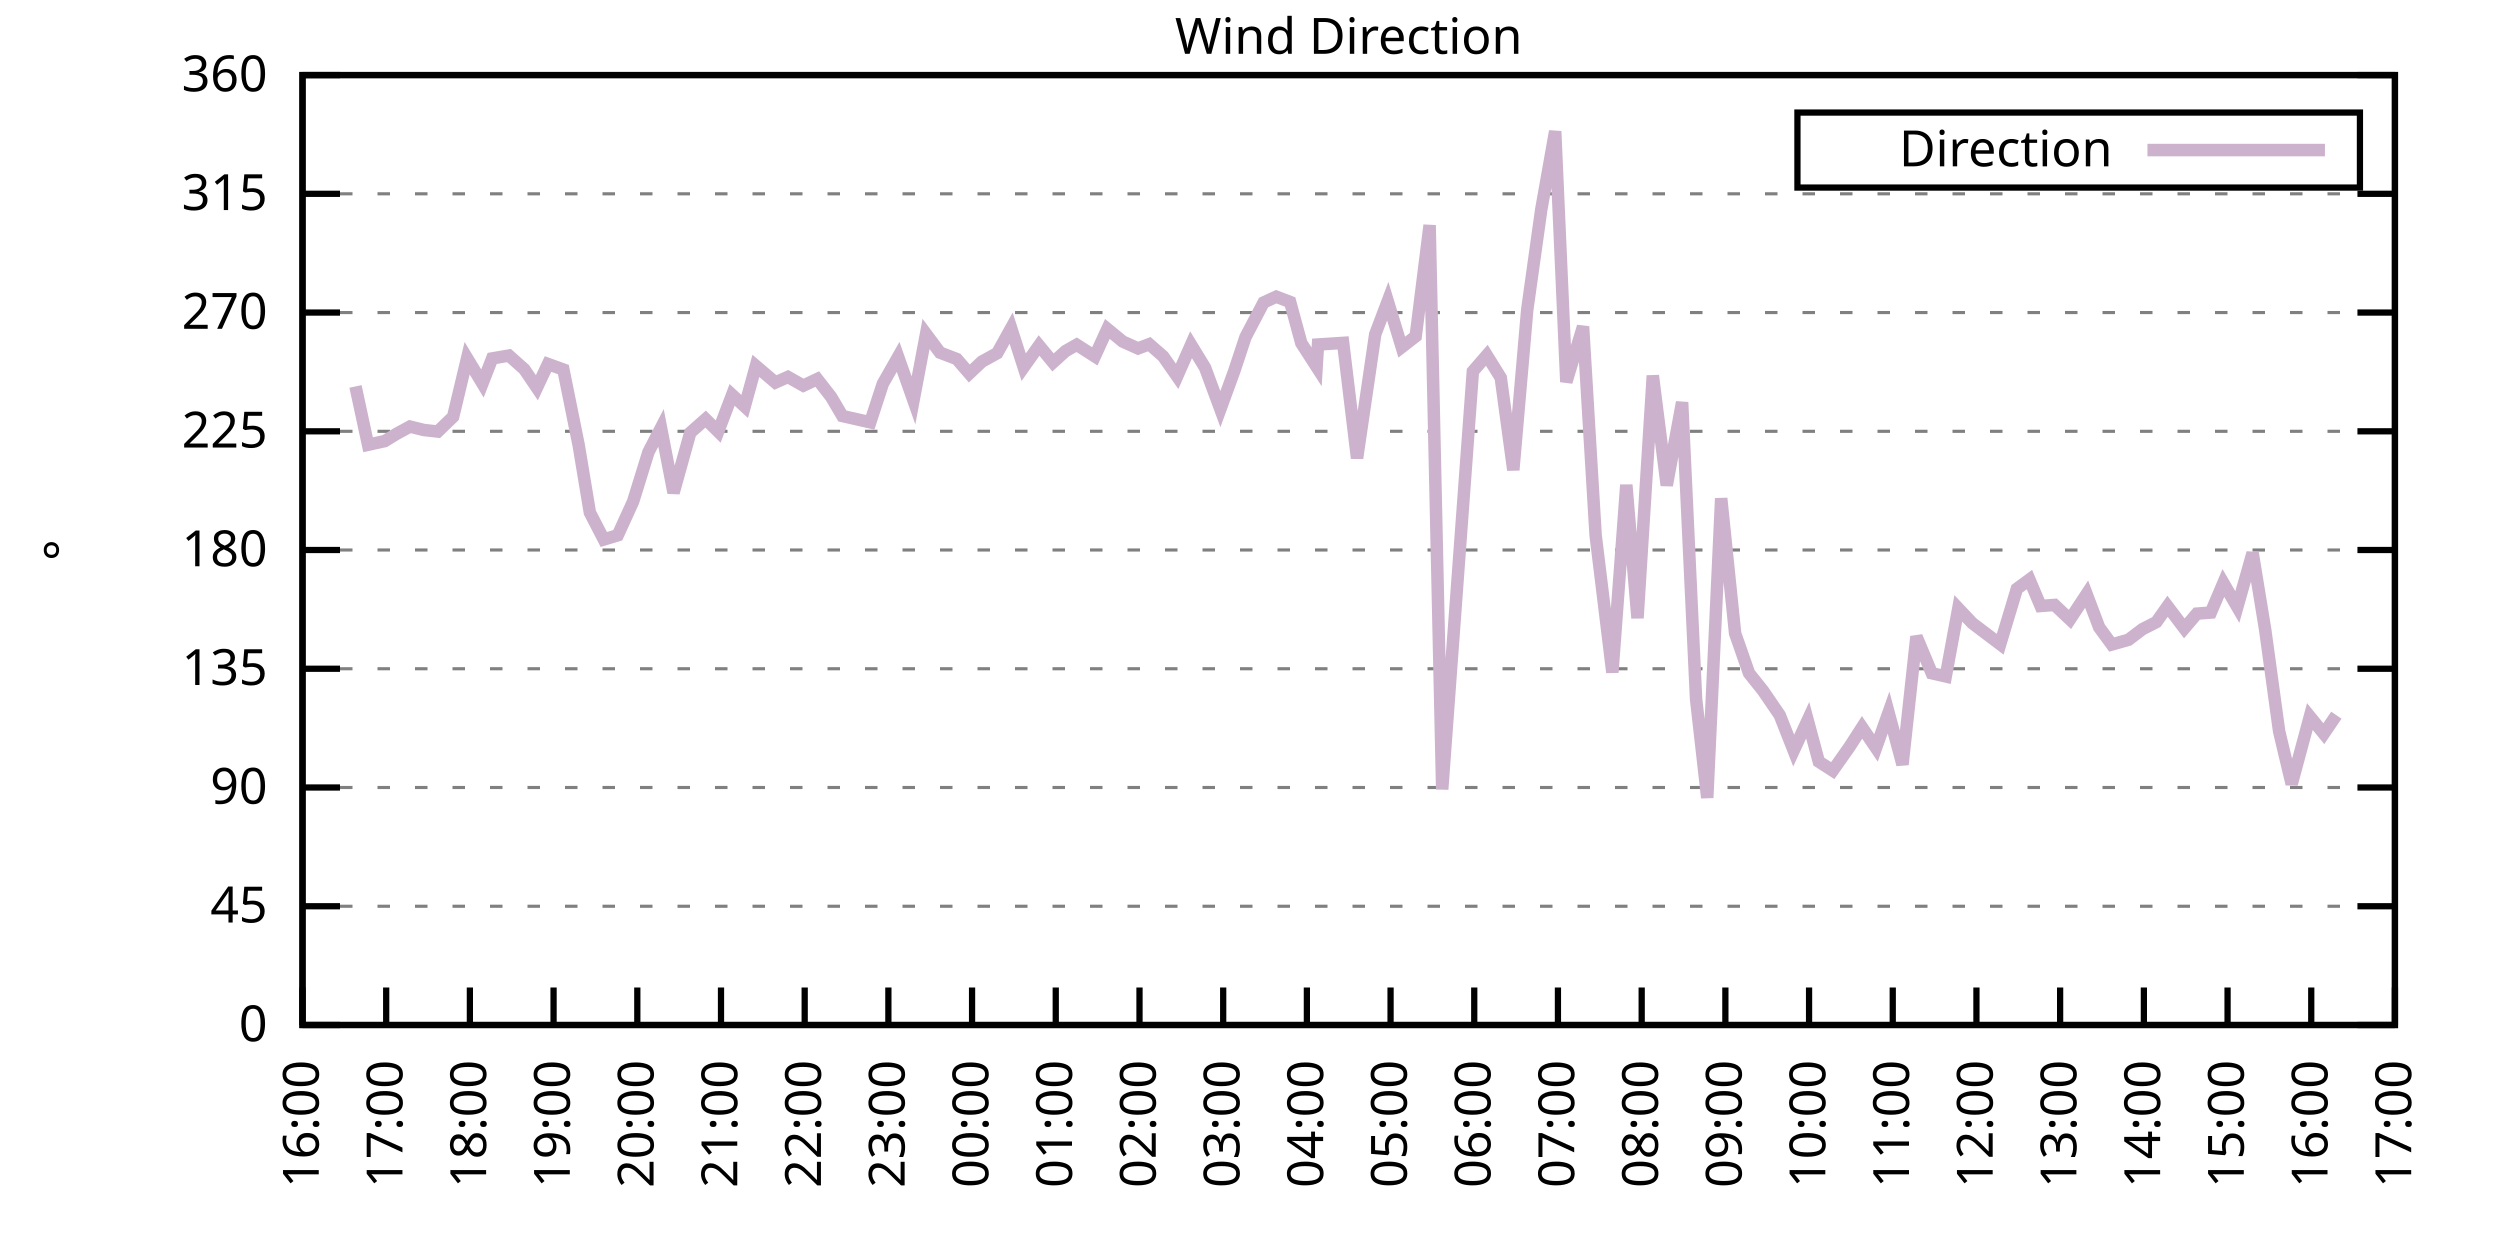
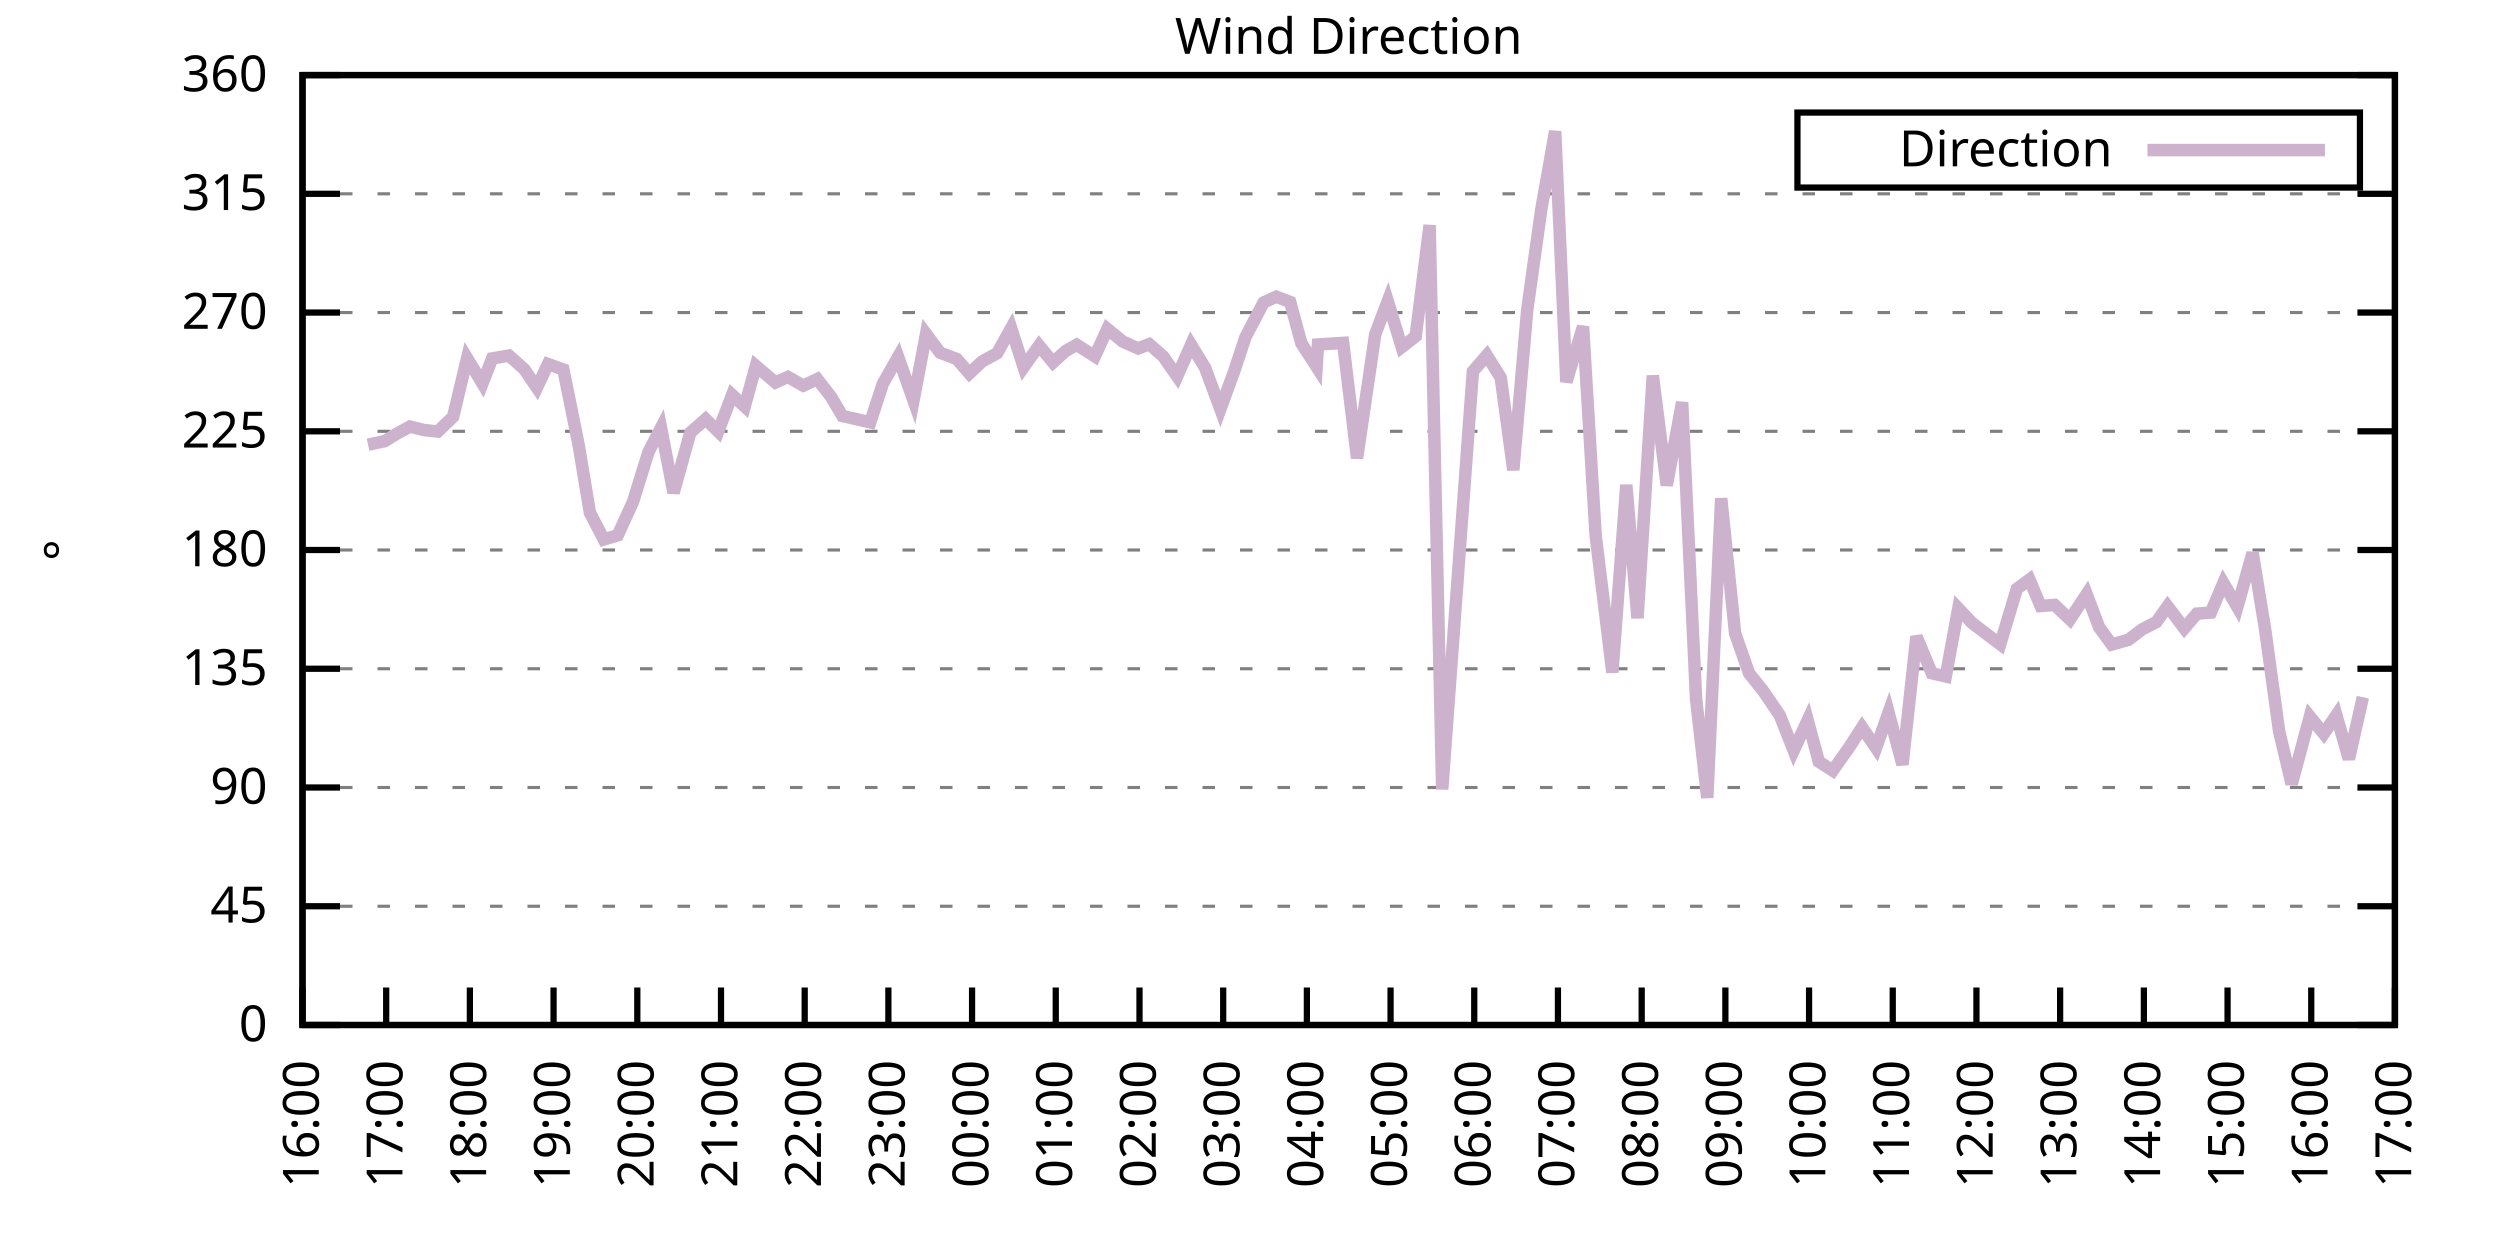
<svg xmlns="http://www.w3.org/2000/svg" xmlns:xlink="http://www.w3.org/1999/xlink" width="400" height="200" viewBox="0 0 400 200">
  <g id="gnuplot_canvas">
    <rect x="0" y="0" width="400" height="200" fill="none" />
    <defs>
      <circle id="gpDot" r="0.5" stroke-width="0.5" stroke="currentColor" />
      <path id="gpPt0" stroke-width="0.333" stroke="currentColor" d="M-1,0 h2 M0,-1 v2" />
      <path id="gpPt1" stroke-width="0.333" stroke="currentColor" d="M-1,-1 L1,1 M1,-1 L-1,1" />
      <path id="gpPt2" stroke-width="0.333" stroke="currentColor" d="M-1,0 L1,0 M0,-1 L0,1 M-1,-1 L1,1 M-1,1 L1,-1" />
      <rect id="gpPt3" stroke-width="0.333" stroke="currentColor" x="-1" y="-1" width="2" height="2" />
      <rect id="gpPt4" stroke-width="0.333" stroke="currentColor" fill="currentColor" x="-1" y="-1" width="2" height="2" />
      <circle id="gpPt5" stroke-width="0.333" stroke="currentColor" cx="0" cy="0" r="1" />
      <use xlink:href="#gpPt5" id="gpPt6" fill="currentColor" stroke="none" />
      <path id="gpPt7" stroke-width="0.333" stroke="currentColor" d="M0,-1.33 L-1.33,0.67 L1.33,0.67 z" />
      <use xlink:href="#gpPt7" id="gpPt8" fill="currentColor" stroke="none" />
      <use xlink:href="#gpPt7" id="gpPt9" stroke="currentColor" transform="rotate(180)" />
      <use xlink:href="#gpPt9" id="gpPt10" fill="currentColor" stroke="none" />
      <use xlink:href="#gpPt3" id="gpPt11" stroke="currentColor" transform="rotate(45)" />
      <use xlink:href="#gpPt11" id="gpPt12" fill="currentColor" stroke="none" />
      <path id="gpPt13" stroke-width="0.333" stroke="currentColor" d="M0,1.330 L1.265,0.411 L0.782,-1.067 L-0.782,-1.076 L-1.265,0.411 z" />
      <use xlink:href="#gpPt13" id="gpPt14" fill="currentColor" stroke="none" />
      <filter id="textbox" filterUnits="objectBoundingBox" x="0" y="0" height="1" width="1">
        <feFlood flood-color="white" flood-opacity="1" result="bgnd" />
        <feComposite in="SourceGraphic" in2="bgnd" operator="atop" />
      </filter>
      <filter id="greybox" filterUnits="objectBoundingBox" x="0" y="0" height="1" width="1">
        <feFlood flood-color="lightgrey" flood-opacity="1" result="grey" />
        <feComposite in="SourceGraphic" in2="grey" operator="atop" />
      </filter>
    </defs>
    <g fill="none" color="white" stroke="currentColor" stroke-width="1.00" stroke-linecap="butt" stroke-linejoin="miter">
</g>
    <g fill="none" color="black" stroke="currentColor" stroke-width="1.00" stroke-linecap="butt" stroke-linejoin="miter">
      <g stroke="none" shape-rendering="crispEdges">
        <polygon fill="rgb(255, 255, 255)" points="48.40,164.00 383.18,164.00 383.18,12.02 48.40,12.02 " />
      </g>
    </g>
    <g fill="none" color="black" stroke="currentColor" stroke-width="1.00" stroke-linecap="butt" stroke-linejoin="miter">
</g>
    <g fill="none" color="black" stroke="black" stroke-width="0.50" stroke-linecap="butt" stroke-linejoin="miter">
</g>
    <g fill="none" color="gray" stroke="currentColor" stroke-width="0.50" stroke-linecap="butt" stroke-linejoin="miter">
      <path stroke="gray" stroke-dasharray="2,4" class="gridline" d="M48.40,164.00 L383.19,164.00  " />
    </g>
    <g fill="none" color="gray" stroke="gray" stroke-width="1.00" stroke-linecap="butt" stroke-linejoin="miter">
</g>
    <g fill="none" color="black" stroke="currentColor" stroke-width="1.00" stroke-linecap="butt" stroke-linejoin="miter">
      <path stroke="black" d="M48.40,164.00 L54.40,164.00 M383.19,164.00 L377.19,164.00  " />
      <g transform="translate(42.80,166.60)" stroke="none" fill="black" font-family="Sans" font-size="8.00" text-anchor="end">
        <text>
          <tspan font-family="Sans"> 0</tspan>
        </text>
      </g>
    </g>
    <g fill="none" color="black" stroke="currentColor" stroke-width="1.00" stroke-linecap="butt" stroke-linejoin="miter">
</g>
    <g fill="none" color="black" stroke="black" stroke-width="0.50" stroke-linecap="butt" stroke-linejoin="miter">
</g>
    <g fill="none" color="gray" stroke="currentColor" stroke-width="0.50" stroke-linecap="butt" stroke-linejoin="miter">
      <path stroke="gray" stroke-dasharray="2,4" class="gridline" d="M48.40,145.00 L383.19,145.00  " />
    </g>
    <g fill="none" color="gray" stroke="gray" stroke-width="1.00" stroke-linecap="butt" stroke-linejoin="miter">
</g>
    <g fill="none" color="black" stroke="currentColor" stroke-width="1.00" stroke-linecap="butt" stroke-linejoin="miter">
      <path stroke="black" d="M48.40,145.00 L54.40,145.00 M383.19,145.00 L377.19,145.00  " />
      <g transform="translate(42.80,147.60)" stroke="none" fill="black" font-family="Sans" font-size="8.00" text-anchor="end">
        <text>
          <tspan font-family="Sans"> 45</tspan>
        </text>
      </g>
    </g>
    <g fill="none" color="black" stroke="currentColor" stroke-width="1.00" stroke-linecap="butt" stroke-linejoin="miter">
</g>
    <g fill="none" color="black" stroke="black" stroke-width="0.50" stroke-linecap="butt" stroke-linejoin="miter">
</g>
    <g fill="none" color="gray" stroke="currentColor" stroke-width="0.50" stroke-linecap="butt" stroke-linejoin="miter">
      <path stroke="gray" stroke-dasharray="2,4" class="gridline" d="M48.40,126.00 L383.19,126.00  " />
    </g>
    <g fill="none" color="gray" stroke="gray" stroke-width="1.00" stroke-linecap="butt" stroke-linejoin="miter">
</g>
    <g fill="none" color="black" stroke="currentColor" stroke-width="1.00" stroke-linecap="butt" stroke-linejoin="miter">
      <path stroke="black" d="M48.40,126.00 L54.40,126.00 M383.19,126.00 L377.19,126.00  " />
      <g transform="translate(42.80,128.60)" stroke="none" fill="black" font-family="Sans" font-size="8.00" text-anchor="end">
        <text>
          <tspan font-family="Sans"> 90</tspan>
        </text>
      </g>
    </g>
    <g fill="none" color="black" stroke="currentColor" stroke-width="1.00" stroke-linecap="butt" stroke-linejoin="miter">
</g>
    <g fill="none" color="black" stroke="black" stroke-width="0.50" stroke-linecap="butt" stroke-linejoin="miter">
</g>
    <g fill="none" color="gray" stroke="currentColor" stroke-width="0.50" stroke-linecap="butt" stroke-linejoin="miter">
      <path stroke="gray" stroke-dasharray="2,4" class="gridline" d="M48.40,107.00 L383.19,107.00  " />
    </g>
    <g fill="none" color="gray" stroke="gray" stroke-width="1.00" stroke-linecap="butt" stroke-linejoin="miter">
</g>
    <g fill="none" color="black" stroke="currentColor" stroke-width="1.00" stroke-linecap="butt" stroke-linejoin="miter">
      <path stroke="black" d="M48.40,107.00 L54.40,107.00 M383.19,107.00 L377.19,107.00  " />
      <g transform="translate(42.80,109.60)" stroke="none" fill="black" font-family="Sans" font-size="8.00" text-anchor="end">
        <text>
          <tspan font-family="Sans"> 135</tspan>
        </text>
      </g>
    </g>
    <g fill="none" color="black" stroke="currentColor" stroke-width="1.00" stroke-linecap="butt" stroke-linejoin="miter">
</g>
    <g fill="none" color="black" stroke="black" stroke-width="0.50" stroke-linecap="butt" stroke-linejoin="miter">
</g>
    <g fill="none" color="gray" stroke="currentColor" stroke-width="0.50" stroke-linecap="butt" stroke-linejoin="miter">
      <path stroke="gray" stroke-dasharray="2,4" class="gridline" d="M48.40,88.00 L383.19,88.00  " />
    </g>
    <g fill="none" color="gray" stroke="gray" stroke-width="1.00" stroke-linecap="butt" stroke-linejoin="miter">
</g>
    <g fill="none" color="black" stroke="currentColor" stroke-width="1.00" stroke-linecap="butt" stroke-linejoin="miter">
      <path stroke="black" d="M48.40,88.00 L54.40,88.00 M383.19,88.00 L377.19,88.00  " />
      <g transform="translate(42.80,90.60)" stroke="none" fill="black" font-family="Sans" font-size="8.00" text-anchor="end">
        <text>
          <tspan font-family="Sans"> 180</tspan>
        </text>
      </g>
    </g>
    <g fill="none" color="black" stroke="currentColor" stroke-width="1.00" stroke-linecap="butt" stroke-linejoin="miter">
</g>
    <g fill="none" color="black" stroke="black" stroke-width="0.50" stroke-linecap="butt" stroke-linejoin="miter">
</g>
    <g fill="none" color="gray" stroke="currentColor" stroke-width="0.50" stroke-linecap="butt" stroke-linejoin="miter">
      <path stroke="gray" stroke-dasharray="2,4" class="gridline" d="M48.40,69.01 L383.19,69.01  " />
    </g>
    <g fill="none" color="gray" stroke="gray" stroke-width="1.00" stroke-linecap="butt" stroke-linejoin="miter">
</g>
    <g fill="none" color="black" stroke="currentColor" stroke-width="1.00" stroke-linecap="butt" stroke-linejoin="miter">
      <path stroke="black" d="M48.40,69.01 L54.40,69.01 M383.19,69.01 L377.19,69.01  " />
      <g transform="translate(42.80,71.61)" stroke="none" fill="black" font-family="Sans" font-size="8.00" text-anchor="end">
        <text>
          <tspan font-family="Sans"> 225</tspan>
        </text>
      </g>
    </g>
    <g fill="none" color="black" stroke="currentColor" stroke-width="1.00" stroke-linecap="butt" stroke-linejoin="miter">
</g>
    <g fill="none" color="black" stroke="black" stroke-width="0.50" stroke-linecap="butt" stroke-linejoin="miter">
</g>
    <g fill="none" color="gray" stroke="currentColor" stroke-width="0.50" stroke-linecap="butt" stroke-linejoin="miter">
      <path stroke="gray" stroke-dasharray="2,4" class="gridline" d="M48.40,50.01 L383.19,50.01  " />
    </g>
    <g fill="none" color="gray" stroke="gray" stroke-width="1.00" stroke-linecap="butt" stroke-linejoin="miter">
</g>
    <g fill="none" color="black" stroke="currentColor" stroke-width="1.00" stroke-linecap="butt" stroke-linejoin="miter">
      <path stroke="black" d="M48.40,50.01 L54.40,50.01 M383.19,50.01 L377.19,50.01  " />
      <g transform="translate(42.80,52.61)" stroke="none" fill="black" font-family="Sans" font-size="8.00" text-anchor="end">
        <text>
          <tspan font-family="Sans"> 270</tspan>
        </text>
      </g>
    </g>
    <g fill="none" color="black" stroke="currentColor" stroke-width="1.00" stroke-linecap="butt" stroke-linejoin="miter">
</g>
    <g fill="none" color="black" stroke="black" stroke-width="0.50" stroke-linecap="butt" stroke-linejoin="miter">
</g>
    <g fill="none" color="gray" stroke="currentColor" stroke-width="0.50" stroke-linecap="butt" stroke-linejoin="miter">
      <path stroke="gray" stroke-dasharray="2,4" class="gridline" d="M48.40,31.01 L383.19,31.01  " />
    </g>
    <g fill="none" color="gray" stroke="gray" stroke-width="1.00" stroke-linecap="butt" stroke-linejoin="miter">
</g>
    <g fill="none" color="black" stroke="currentColor" stroke-width="1.00" stroke-linecap="butt" stroke-linejoin="miter">
      <path stroke="black" d="M48.40,31.01 L54.40,31.01 M383.19,31.01 L377.19,31.01  " />
      <g transform="translate(42.80,33.61)" stroke="none" fill="black" font-family="Sans" font-size="8.00" text-anchor="end">
        <text>
          <tspan font-family="Sans"> 315</tspan>
        </text>
      </g>
    </g>
    <g fill="none" color="black" stroke="currentColor" stroke-width="1.00" stroke-linecap="butt" stroke-linejoin="miter">
</g>
    <g fill="none" color="black" stroke="black" stroke-width="0.50" stroke-linecap="butt" stroke-linejoin="miter">
</g>
    <g fill="none" color="gray" stroke="currentColor" stroke-width="0.50" stroke-linecap="butt" stroke-linejoin="miter">
      <path stroke="gray" stroke-dasharray="2,4" class="gridline" d="M48.40,12.01 L383.19,12.01  " />
    </g>
    <g fill="none" color="gray" stroke="gray" stroke-width="1.00" stroke-linecap="butt" stroke-linejoin="miter">
</g>
    <g fill="none" color="black" stroke="currentColor" stroke-width="1.00" stroke-linecap="butt" stroke-linejoin="miter">
      <path stroke="black" d="M48.40,12.01 L54.40,12.01 M383.19,12.01 L377.19,12.01  " />
      <g transform="translate(42.80,14.61)" stroke="none" fill="black" font-family="Sans" font-size="8.00" text-anchor="end">
        <text>
          <tspan font-family="Sans"> 360</tspan>
        </text>
      </g>
    </g>
    <g fill="none" color="black" stroke="currentColor" stroke-width="1.00" stroke-linecap="butt" stroke-linejoin="miter">
      <path stroke="black" d="M48.40,164.00 L48.40,158.00  " />
      <g transform="translate(51.00,169.60) rotate(270.00)" stroke="none" fill="black" font-family="Sans" font-size="8.00" text-anchor="end">
        <text>
          <tspan font-family="Sans">16:00</tspan>
        </text>
      </g>
    </g>
    <g fill="none" color="black" stroke="currentColor" stroke-width="1.00" stroke-linecap="butt" stroke-linejoin="miter">
      <path stroke="black" d="M61.79,164.00 L61.79,158.00  " />
      <g transform="translate(64.39,169.60) rotate(270.00)" stroke="none" fill="black" font-family="Sans" font-size="8.00" text-anchor="end">
        <text>
          <tspan font-family="Sans">17:00</tspan>
        </text>
      </g>
    </g>
    <g fill="none" color="black" stroke="currentColor" stroke-width="1.00" stroke-linecap="butt" stroke-linejoin="miter">
      <path stroke="black" d="M75.18,164.00 L75.18,158.00  " />
      <g transform="translate(77.78,169.60) rotate(270.00)" stroke="none" fill="black" font-family="Sans" font-size="8.00" text-anchor="end">
        <text>
          <tspan font-family="Sans">18:00</tspan>
        </text>
      </g>
    </g>
    <g fill="none" color="black" stroke="currentColor" stroke-width="1.00" stroke-linecap="butt" stroke-linejoin="miter">
      <path stroke="black" d="M88.57,164.00 L88.57,158.00  " />
      <g transform="translate(91.17,169.60) rotate(270.00)" stroke="none" fill="black" font-family="Sans" font-size="8.00" text-anchor="end">
        <text>
          <tspan font-family="Sans">19:00</tspan>
        </text>
      </g>
    </g>
    <g fill="none" color="black" stroke="currentColor" stroke-width="1.00" stroke-linecap="butt" stroke-linejoin="miter">
      <path stroke="black" d="M101.97,164.00 L101.97,158.00  " />
      <g transform="translate(104.57,169.60) rotate(270.00)" stroke="none" fill="black" font-family="Sans" font-size="8.00" text-anchor="end">
        <text>
          <tspan font-family="Sans">20:00</tspan>
        </text>
      </g>
    </g>
    <g fill="none" color="black" stroke="currentColor" stroke-width="1.00" stroke-linecap="butt" stroke-linejoin="miter">
      <path stroke="black" d="M115.36,164.00 L115.36,158.00  " />
      <g transform="translate(117.96,169.60) rotate(270.00)" stroke="none" fill="black" font-family="Sans" font-size="8.00" text-anchor="end">
        <text>
          <tspan font-family="Sans">21:00</tspan>
        </text>
      </g>
    </g>
    <g fill="none" color="black" stroke="currentColor" stroke-width="1.00" stroke-linecap="butt" stroke-linejoin="miter">
      <path stroke="black" d="M128.75,164.00 L128.75,158.00  " />
      <g transform="translate(131.35,169.60) rotate(270.00)" stroke="none" fill="black" font-family="Sans" font-size="8.00" text-anchor="end">
        <text>
          <tspan font-family="Sans">22:00</tspan>
        </text>
      </g>
    </g>
    <g fill="none" color="black" stroke="currentColor" stroke-width="1.00" stroke-linecap="butt" stroke-linejoin="miter">
      <path stroke="black" d="M142.14,164.00 L142.14,158.00  " />
      <g transform="translate(144.74,169.60) rotate(270.00)" stroke="none" fill="black" font-family="Sans" font-size="8.00" text-anchor="end">
        <text>
          <tspan font-family="Sans">23:00</tspan>
        </text>
      </g>
    </g>
    <g fill="none" color="black" stroke="currentColor" stroke-width="1.00" stroke-linecap="butt" stroke-linejoin="miter">
      <path stroke="black" d="M155.53,164.00 L155.53,158.00  " />
      <g transform="translate(158.13,169.60) rotate(270.00)" stroke="none" fill="black" font-family="Sans" font-size="8.00" text-anchor="end">
        <text>
          <tspan font-family="Sans">00:00</tspan>
        </text>
      </g>
    </g>
    <g fill="none" color="black" stroke="currentColor" stroke-width="1.00" stroke-linecap="butt" stroke-linejoin="miter">
      <path stroke="black" d="M168.92,164.00 L168.92,158.00  " />
      <g transform="translate(171.52,169.60) rotate(270.00)" stroke="none" fill="black" font-family="Sans" font-size="8.00" text-anchor="end">
        <text>
          <tspan font-family="Sans">01:00</tspan>
        </text>
      </g>
    </g>
    <g fill="none" color="black" stroke="currentColor" stroke-width="1.00" stroke-linecap="butt" stroke-linejoin="miter">
      <path stroke="black" d="M182.32,164.00 L182.32,158.00  " />
      <g transform="translate(184.92,169.60) rotate(270.00)" stroke="none" fill="black" font-family="Sans" font-size="8.00" text-anchor="end">
        <text>
          <tspan font-family="Sans">02:00</tspan>
        </text>
      </g>
    </g>
    <g fill="none" color="black" stroke="currentColor" stroke-width="1.00" stroke-linecap="butt" stroke-linejoin="miter">
      <path stroke="black" d="M195.71,164.00 L195.71,158.00  " />
      <g transform="translate(198.31,169.60) rotate(270.00)" stroke="none" fill="black" font-family="Sans" font-size="8.00" text-anchor="end">
        <text>
          <tspan font-family="Sans">03:00</tspan>
        </text>
      </g>
    </g>
    <g fill="none" color="black" stroke="currentColor" stroke-width="1.00" stroke-linecap="butt" stroke-linejoin="miter">
      <path stroke="black" d="M209.10,164.00 L209.10,158.00  " />
      <g transform="translate(211.70,169.60) rotate(270.00)" stroke="none" fill="black" font-family="Sans" font-size="8.00" text-anchor="end">
        <text>
          <tspan font-family="Sans">04:00</tspan>
        </text>
      </g>
    </g>
    <g fill="none" color="black" stroke="currentColor" stroke-width="1.00" stroke-linecap="butt" stroke-linejoin="miter">
      <path stroke="black" d="M222.49,164.00 L222.49,158.00  " />
      <g transform="translate(225.09,169.60) rotate(270.00)" stroke="none" fill="black" font-family="Sans" font-size="8.00" text-anchor="end">
        <text>
          <tspan font-family="Sans">05:00</tspan>
        </text>
      </g>
    </g>
    <g fill="none" color="black" stroke="currentColor" stroke-width="1.00" stroke-linecap="butt" stroke-linejoin="miter">
      <path stroke="black" d="M235.88,164.00 L235.88,158.00  " />
      <g transform="translate(238.48,169.60) rotate(270.00)" stroke="none" fill="black" font-family="Sans" font-size="8.00" text-anchor="end">
        <text>
          <tspan font-family="Sans">06:00</tspan>
        </text>
      </g>
    </g>
    <g fill="none" color="black" stroke="currentColor" stroke-width="1.00" stroke-linecap="butt" stroke-linejoin="miter">
      <path stroke="black" d="M249.27,164.00 L249.27,158.00  " />
      <g transform="translate(251.87,169.60) rotate(270.00)" stroke="none" fill="black" font-family="Sans" font-size="8.00" text-anchor="end">
        <text>
          <tspan font-family="Sans">07:00</tspan>
        </text>
      </g>
    </g>
    <g fill="none" color="black" stroke="currentColor" stroke-width="1.00" stroke-linecap="butt" stroke-linejoin="miter">
      <path stroke="black" d="M262.67,164.00 L262.67,158.00  " />
      <g transform="translate(265.27,169.60) rotate(270.00)" stroke="none" fill="black" font-family="Sans" font-size="8.00" text-anchor="end">
        <text>
          <tspan font-family="Sans">08:00</tspan>
        </text>
      </g>
    </g>
    <g fill="none" color="black" stroke="currentColor" stroke-width="1.00" stroke-linecap="butt" stroke-linejoin="miter">
      <path stroke="black" d="M276.06,164.00 L276.06,158.00  " />
      <g transform="translate(278.66,169.60) rotate(270.00)" stroke="none" fill="black" font-family="Sans" font-size="8.00" text-anchor="end">
        <text>
          <tspan font-family="Sans">09:00</tspan>
        </text>
      </g>
    </g>
    <g fill="none" color="black" stroke="currentColor" stroke-width="1.00" stroke-linecap="butt" stroke-linejoin="miter">
      <path stroke="black" d="M289.45,164.00 L289.45,158.00  " />
      <g transform="translate(292.05,169.60) rotate(270.00)" stroke="none" fill="black" font-family="Sans" font-size="8.00" text-anchor="end">
        <text>
          <tspan font-family="Sans">10:00</tspan>
        </text>
      </g>
    </g>
    <g fill="none" color="black" stroke="currentColor" stroke-width="1.00" stroke-linecap="butt" stroke-linejoin="miter">
      <path stroke="black" d="M302.84,164.00 L302.84,158.00  " />
      <g transform="translate(305.44,169.60) rotate(270.00)" stroke="none" fill="black" font-family="Sans" font-size="8.00" text-anchor="end">
        <text>
          <tspan font-family="Sans">11:00</tspan>
        </text>
      </g>
    </g>
    <g fill="none" color="black" stroke="currentColor" stroke-width="1.00" stroke-linecap="butt" stroke-linejoin="miter">
      <path stroke="black" d="M316.23,164.00 L316.23,158.00  " />
      <g transform="translate(318.83,169.60) rotate(270.00)" stroke="none" fill="black" font-family="Sans" font-size="8.00" text-anchor="end">
        <text>
          <tspan font-family="Sans">12:00</tspan>
        </text>
      </g>
    </g>
    <g fill="none" color="black" stroke="currentColor" stroke-width="1.00" stroke-linecap="butt" stroke-linejoin="miter">
      <path stroke="black" d="M329.62,164.00 L329.62,158.00  " />
      <g transform="translate(332.22,169.60) rotate(270.00)" stroke="none" fill="black" font-family="Sans" font-size="8.00" text-anchor="end">
        <text>
          <tspan font-family="Sans">13:00</tspan>
        </text>
      </g>
    </g>
    <g fill="none" color="black" stroke="currentColor" stroke-width="1.00" stroke-linecap="butt" stroke-linejoin="miter">
      <path stroke="black" d="M343.02,164.00 L343.02,158.00  " />
      <g transform="translate(345.62,169.60) rotate(270.00)" stroke="none" fill="black" font-family="Sans" font-size="8.00" text-anchor="end">
        <text>
          <tspan font-family="Sans">14:00</tspan>
        </text>
      </g>
    </g>
    <g fill="none" color="black" stroke="currentColor" stroke-width="1.00" stroke-linecap="butt" stroke-linejoin="miter">
      <path stroke="black" d="M356.41,164.00 L356.41,158.00  " />
      <g transform="translate(359.01,169.60) rotate(270.00)" stroke="none" fill="black" font-family="Sans" font-size="8.00" text-anchor="end">
        <text>
          <tspan font-family="Sans">15:00</tspan>
        </text>
      </g>
    </g>
    <g fill="none" color="black" stroke="currentColor" stroke-width="1.00" stroke-linecap="butt" stroke-linejoin="miter">
      <path stroke="black" d="M369.80,164.00 L369.80,158.00  " />
      <g transform="translate(372.40,169.60) rotate(270.00)" stroke="none" fill="black" font-family="Sans" font-size="8.00" text-anchor="end">
        <text>
          <tspan font-family="Sans">16:00</tspan>
        </text>
      </g>
    </g>
    <g fill="none" color="black" stroke="currentColor" stroke-width="1.00" stroke-linecap="butt" stroke-linejoin="miter">
      <path stroke="black" d="M383.19,164.00 L383.19,158.00  " />
      <g transform="translate(385.79,169.60) rotate(270.00)" stroke="none" fill="black" font-family="Sans" font-size="8.00" text-anchor="end">
        <text>
          <tspan font-family="Sans">17:00</tspan>
        </text>
      </g>
    </g>
    <g fill="none" color="black" stroke="currentColor" stroke-width="1.00" stroke-linecap="butt" stroke-linejoin="miter">
</g>
    <g fill="none" color="black" stroke="currentColor" stroke-width="1.00" stroke-linecap="butt" stroke-linejoin="miter">
      <path stroke="black" d="M48.40,12.01 L48.40,164.00 L383.19,164.00 L383.19,12.01 L48.40,12.01 Z  " />
    </g>
    <g fill="none" color="black" stroke="currentColor" stroke-width="1.00" stroke-linecap="butt" stroke-linejoin="miter">
</g>
    <g fill="none" color="black" stroke="currentColor" stroke-width="1.00" stroke-linecap="butt" stroke-linejoin="miter">
      <path stroke="black" d="M287.59,30.01 L287.59,18.01 L377.59,18.01 L377.59,30.01 L287.59,30.01 Z  " />
    </g>
    <g id="Wind_direction_plot_1">
      <g fill="none" color="white" stroke="black" stroke-width="2.00" stroke-linecap="butt" stroke-linejoin="miter">
</g>
      <g fill="none" color="black" stroke="currentColor" stroke-width="2.00" stroke-linecap="butt" stroke-linejoin="miter">
        <g transform="translate(337.99,26.61)" stroke="none" fill="black" font-family="Sans" font-size="8.00" text-anchor="end">
          <text>
            <tspan font-family="Sans">Direction</tspan>
          </text>
        </g>
      </g>
      <g fill="none" color="black" stroke="currentColor" stroke-width="2.00" stroke-linecap="butt" stroke-linejoin="miter">
-         <path stroke="rgb(204, 178, 204)" d="M343.59,24.01 L371.99,24.01 M56.88,61.83 L58.89,71.16 L61.57,70.57 L63.35,69.47 L65.59,68.25 L67.82,68.80   L70.05,69.05 L72.50,66.68 L74.74,57.31 L77.19,61.36 L78.75,57.35 L81.43,56.89 L83.89,59.08 L85.90,62.04   L87.68,58.24 L90.14,59.13 L92.59,71.24 L94.38,82.01 L96.61,86.32 L98.84,85.64 L101.30,80.24 L103.75,72.34   L105.76,68.46 L107.77,78.84 L110.45,69.22 L112.90,67.06 L114.91,69.05 L117.14,63.18 L119.15,65.04 L120.94,58.54   L124.06,61.20 L126.07,60.31 L128.53,61.70 L130.76,60.65 L132.99,63.52 L134.78,66.56 L139.24,67.57 L141.25,61.41   L143.70,57.10 L146.16,64.07 L148.17,53.43 L150.40,56.42 L153.08,57.44 L155.09,59.76 L157.10,57.86 L159.55,56.51   L161.78,52.50 L163.79,58.75 L166.25,55.28 L168.48,57.99 L170.49,56.17 L172.27,55.16 L175.17,57.02 L177.18,52.63   L179.64,54.65 L182.09,55.75 L183.88,55.07 L186.11,57.02 L188.34,60.22 L190.57,55.16 L192.81,58.83 L195.26,65.46   L197.49,59.34 L199.28,53.93 L202.18,48.40 L204.19,47.47 L206.42,48.32 L208.21,54.90 L210.66,58.70 L210.88,55.12   L214.90,54.86 L217.13,73.31 L220.04,53.47 L222.04,48.19 L224.28,55.54 L226.51,53.81 L228.74,36.03 L230.75,126.30   L235.66,59.42 L237.89,56.85 L240.12,60.44 L242.13,75.21 L244.36,49.54 L246.60,33.54 L248.83,21.00 L250.61,61.11   L253.29,52.25 L255.30,85.64 L257.98,107.59 L260.21,77.58 L262.00,98.90 L264.45,60.10 L266.68,77.66 L269.14,64.36   L271.37,111.82 L273.16,127.65 L275.39,79.73 L277.62,101.35 L279.85,107.72 L282.08,110.51 L284.76,114.43 L286.99,120.09   L289.23,115.24 L291.01,121.86 L293.24,123.30 L295.92,119.50 L297.93,116.38 L300.16,119.67 L302.17,114.01 L304.40,122.33   L306.63,101.85 L309.09,107.72 L311.32,108.23 L313.33,97.34 L315.56,99.70 L317.79,101.39 L320.03,103.08 L322.70,94.21   L324.71,92.73 L326.50,96.96 L328.73,96.79 L331.19,99.11 L333.86,95.06 L335.87,100.38 L337.88,103.12 L340.56,102.36   L342.79,100.67 L345.02,99.53 L346.81,97.00 L349.49,100.54 L351.50,98.18 L353.73,98.01 L355.74,93.28 L357.97,97.12   L360.42,88.47 L362.43,100.76 L364.66,117.01 L366.67,125.45 L369.58,114.65 L371.81,117.39 L373.82,114.43  " />
+         <path stroke="rgb(204, 178, 204)" d="M343.59,24.01 L371.99,24.01 M58.89,71.16 L61.57,70.57 L63.35,69.47 L65.59,68.25 L67.82,68.80 L70.05,69.05   L72.50,66.68 L74.74,57.31 L77.19,61.36 L78.75,57.35 L81.43,56.89 L83.89,59.08 L85.90,62.04 L87.68,58.24   L90.14,59.13 L92.59,71.24 L94.38,82.01 L96.61,86.32 L98.84,85.64 L101.30,80.24 L103.75,72.34 L105.76,68.46   L107.77,78.84 L110.45,69.22 L112.90,67.06 L114.91,69.05 L117.14,63.18 L119.15,65.04 L120.94,58.54 L124.06,61.20   L126.07,60.31 L128.53,61.70 L130.76,60.65 L132.99,63.52 L134.78,66.56 L139.24,67.57 L141.25,61.41 L143.70,57.10   L146.16,64.07 L148.17,53.43 L150.40,56.42 L153.08,57.44 L155.09,59.76 L157.10,57.86 L159.55,56.51 L161.78,52.50   L163.79,58.75 L166.25,55.28 L168.48,57.99 L170.49,56.17 L172.27,55.16 L175.17,57.02 L177.18,52.63 L179.64,54.65   L182.09,55.75 L183.88,55.07 L186.11,57.02 L188.34,60.22 L190.57,55.16 L192.81,58.83 L195.26,65.46 L197.49,59.34   L199.28,53.93 L202.18,48.40 L204.19,47.47 L206.42,48.32 L208.21,54.90 L210.66,58.70 L210.88,55.12 L214.90,54.86   L217.13,73.31 L220.04,53.47 L222.04,48.19 L224.28,55.54 L226.51,53.81 L228.74,36.03 L230.75,126.30 L235.66,59.42   L237.89,56.85 L240.12,60.44 L242.13,75.21 L244.36,49.54 L246.60,33.54 L248.83,21.00 L250.61,61.11 L253.29,52.25   L255.30,85.64 L257.98,107.59 L260.21,77.58 L262.00,98.90 L264.45,60.10 L266.68,77.66 L269.14,64.36 L271.37,111.82   L273.16,127.65 L275.39,79.73 L277.62,101.35 L279.85,107.72 L282.08,110.51 L284.76,114.43 L286.99,120.09 L289.23,115.24   L291.01,121.86 L293.24,123.30 L295.92,119.50 L297.93,116.38 L300.16,119.67 L302.17,114.01 L304.40,122.33 L306.63,101.85   L309.09,107.72 L311.32,108.23 L313.33,97.34 L315.56,99.70 L317.79,101.39 L320.03,103.08 L322.70,94.21 L324.71,92.73   L326.50,96.96 L328.73,96.79 L331.19,99.11 L333.86,95.06 L335.87,100.38 L337.88,103.12 L340.56,102.36 L342.79,100.67   L345.02,99.53 L346.81,97.00 L349.49,100.54 L351.50,98.18 L353.73,98.01 L355.74,93.28 L357.97,97.12 L360.42,88.47   L362.43,100.76 L364.66,117.01 L366.67,125.45 L369.58,114.65 L371.81,117.39 L373.82,114.43 L375.82,121.44 L378.06,111.56    " />
      </g>
    </g>
    <g fill="none" color="black" stroke="currentColor" stroke-width="2.00" stroke-linecap="butt" stroke-linejoin="miter">
</g>
    <g fill="none" color="black" stroke="black" stroke-width="1.00" stroke-linecap="butt" stroke-linejoin="miter">
</g>
    <g fill="none" color="black" stroke="currentColor" stroke-width="1.00" stroke-linecap="butt" stroke-linejoin="miter">
      <path stroke="black" d="M48.40,12.01 L48.40,164.00 L383.19,164.00 L383.19,12.01 L48.40,12.01 Z  " />
      <g transform="translate(12.80,88.01) rotate(270.00)" stroke="none" fill="black" font-family="Sans" font-size="8.00" text-anchor="middle">
        <text>
          <tspan font-family="Sans">°</tspan>
        </text>
      </g>
    </g>
    <g fill="none" color="black" stroke="currentColor" stroke-width="1.00" stroke-linecap="butt" stroke-linejoin="miter">
</g>
    <g fill="none" color="black" stroke="currentColor" stroke-width="1.00" stroke-linecap="butt" stroke-linejoin="miter">
      <g transform="translate(215.79,8.61)" stroke="none" fill="black" font-family="Sans" font-size="8.00" text-anchor="middle">
        <text>
          <tspan font-family="Sans">Wind Direction</tspan>
        </text>
      </g>
    </g>
    <g fill="none" color="black" stroke="currentColor" stroke-width="1.00" stroke-linecap="butt" stroke-linejoin="miter">
</g>
  </g>
</svg>
